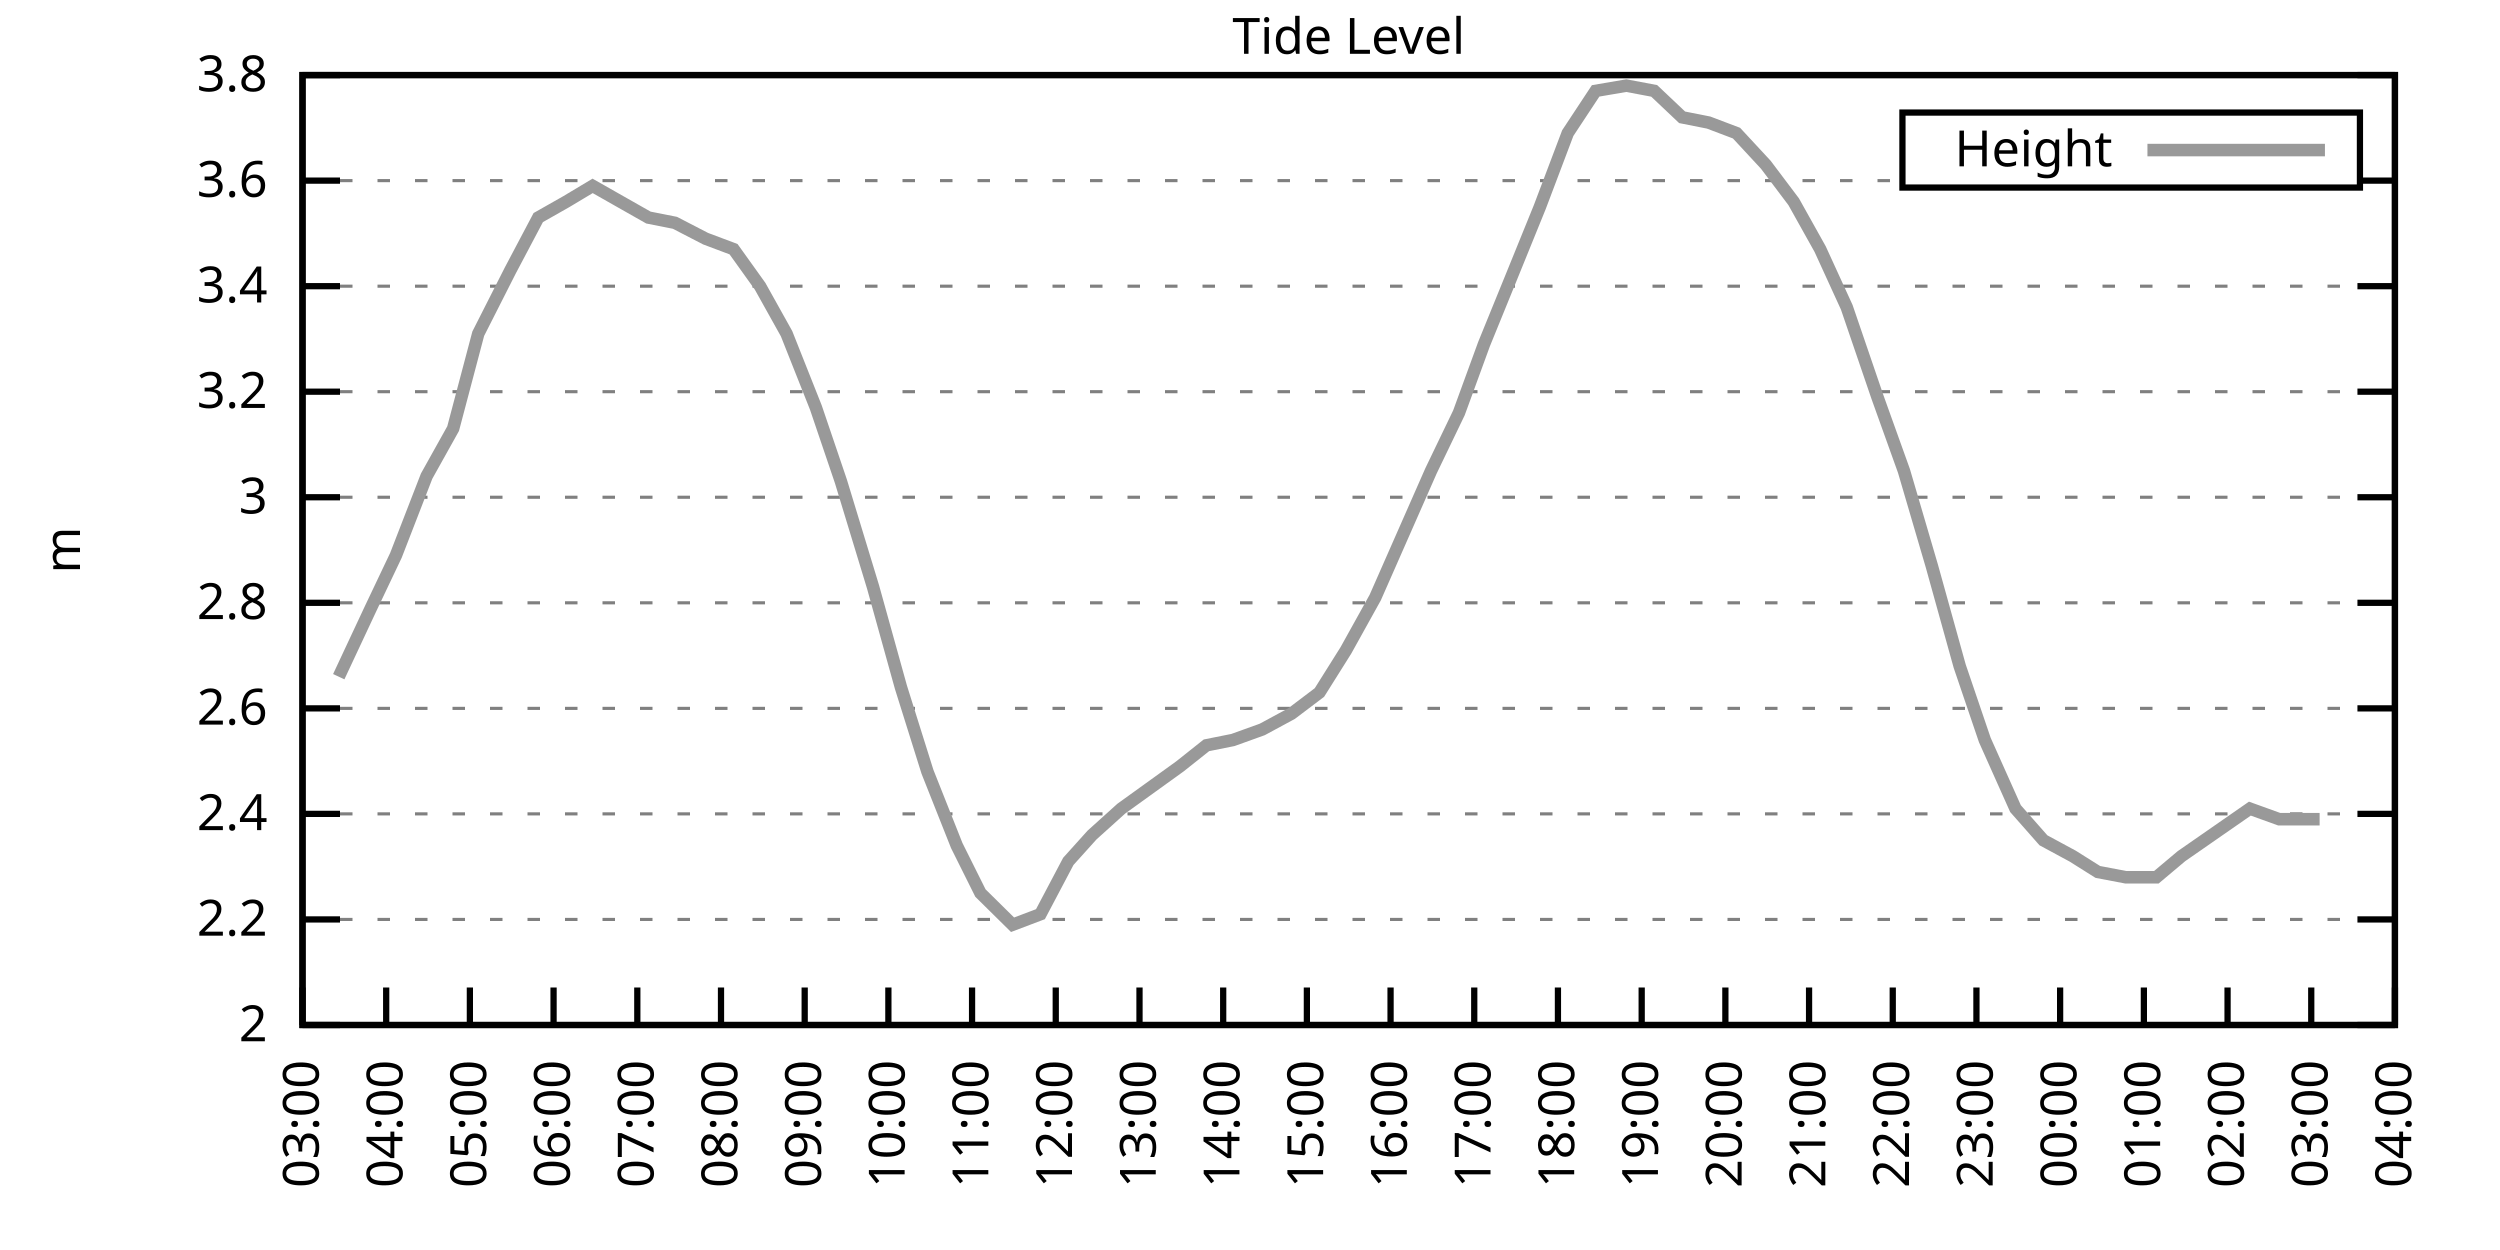
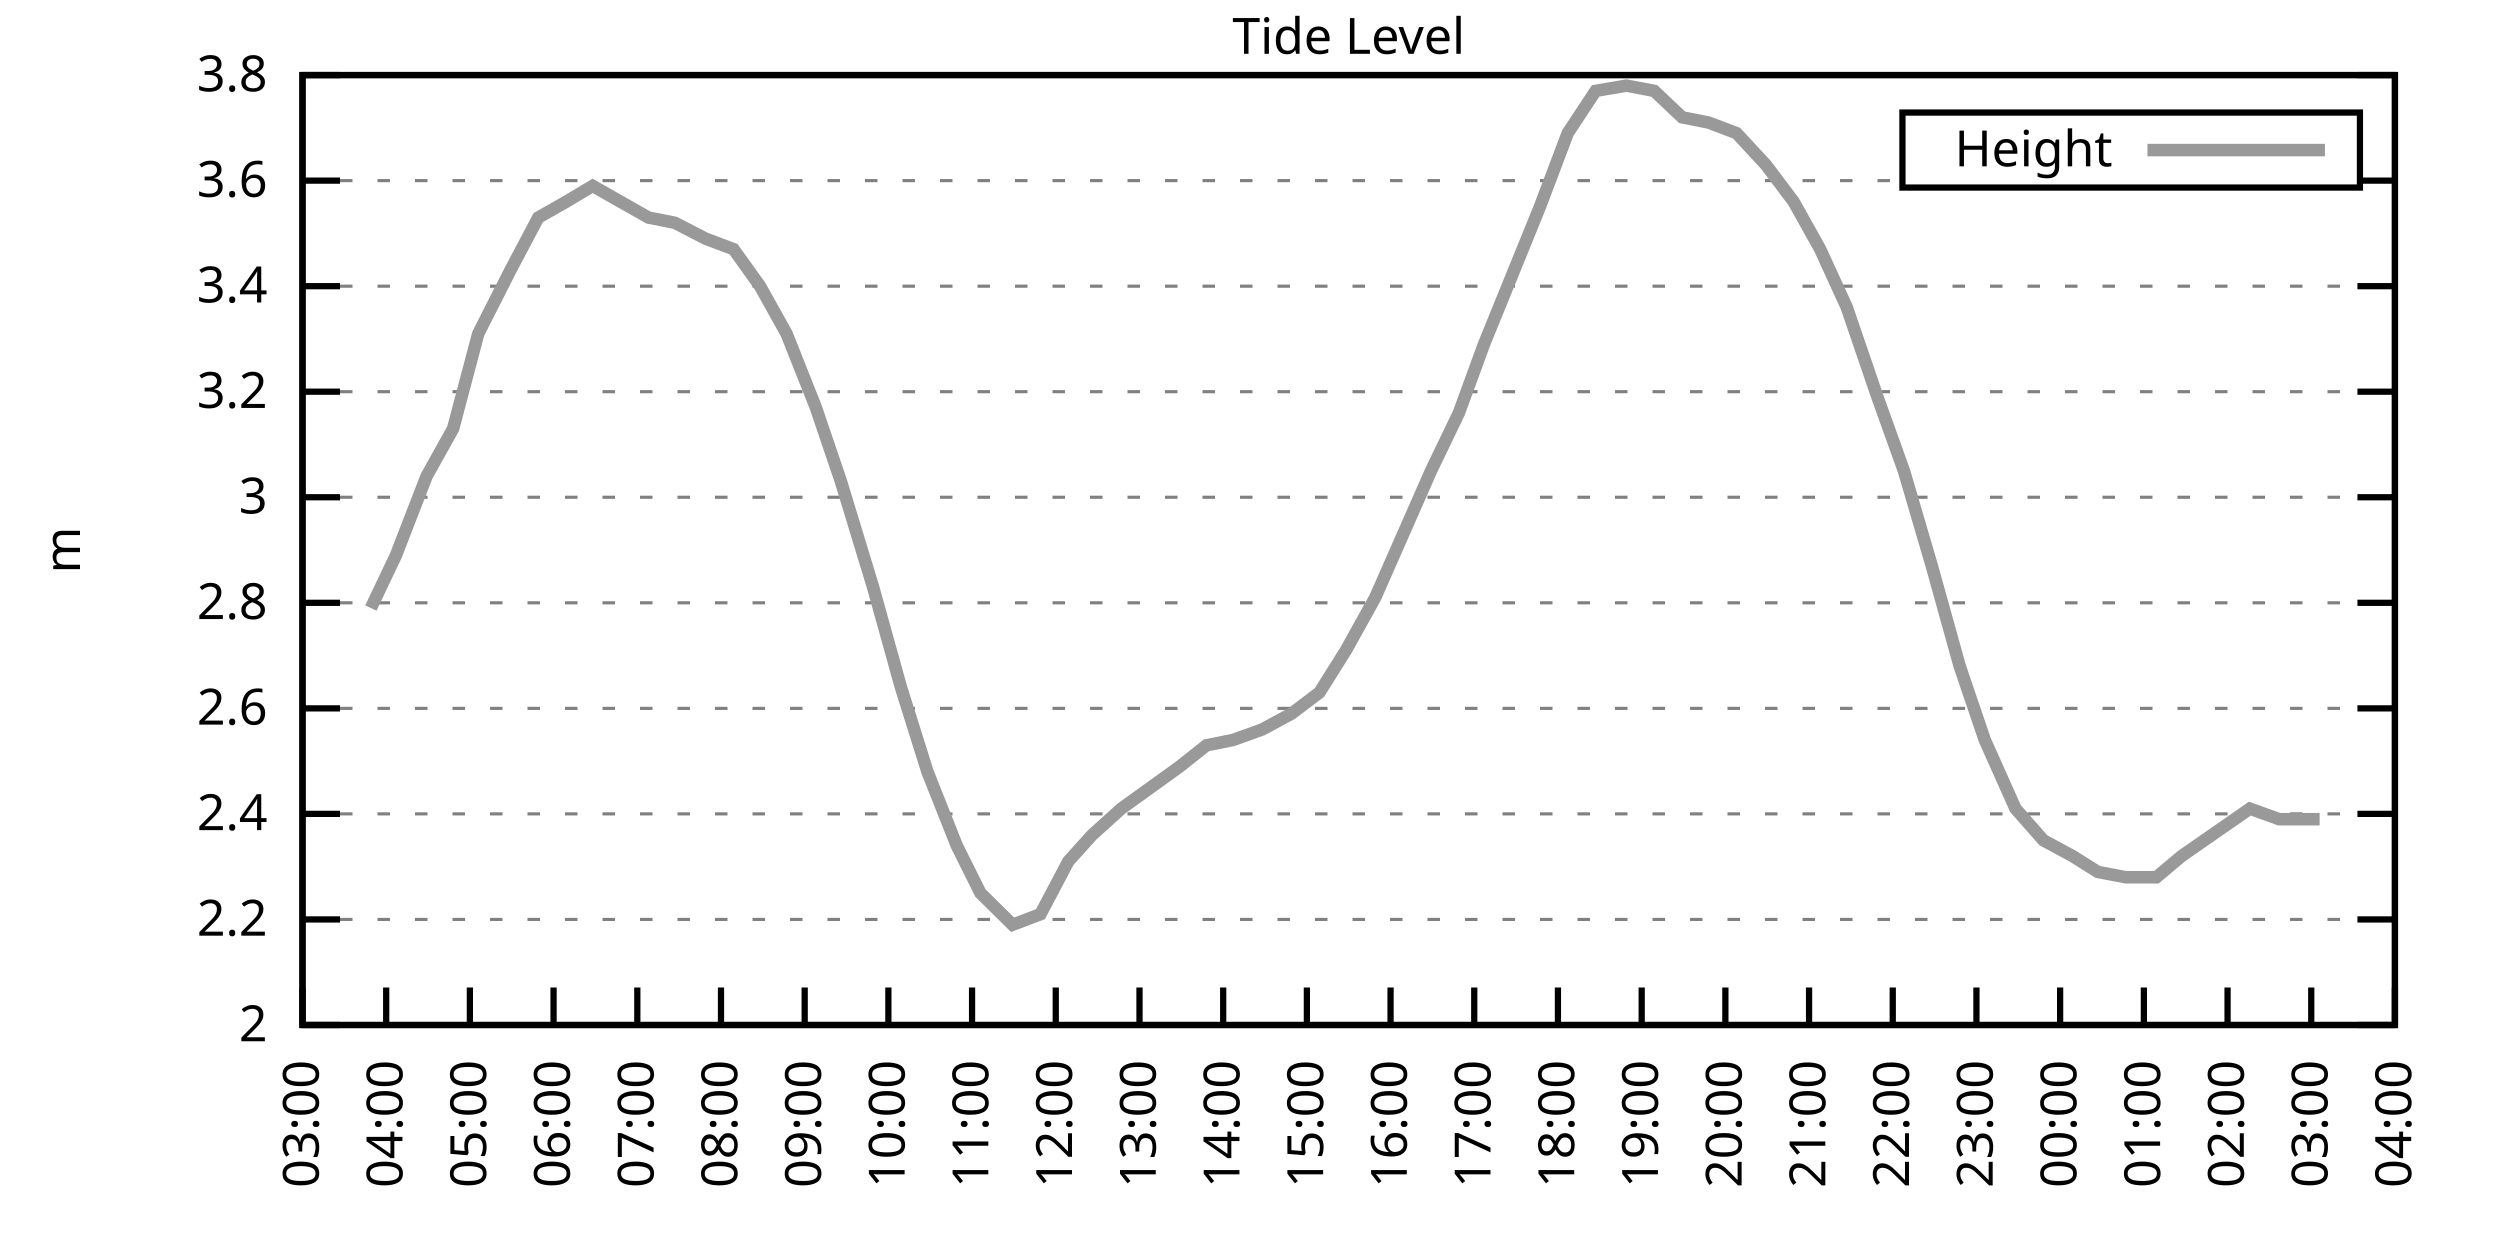
<svg xmlns="http://www.w3.org/2000/svg" xmlns:xlink="http://www.w3.org/1999/xlink" width="400" height="200" viewBox="0 0 400 200">
  <g id="gnuplot_canvas">
    <rect x="0" y="0" width="400" height="200" fill="none" />
    <defs>
      <circle id="gpDot" r="0.5" stroke-width="0.5" stroke="currentColor" />
      <path id="gpPt0" stroke-width="0.333" stroke="currentColor" d="M-1,0 h2 M0,-1 v2" />
      <path id="gpPt1" stroke-width="0.333" stroke="currentColor" d="M-1,-1 L1,1 M1,-1 L-1,1" />
      <path id="gpPt2" stroke-width="0.333" stroke="currentColor" d="M-1,0 L1,0 M0,-1 L0,1 M-1,-1 L1,1 M-1,1 L1,-1" />
      <rect id="gpPt3" stroke-width="0.333" stroke="currentColor" x="-1" y="-1" width="2" height="2" />
      <rect id="gpPt4" stroke-width="0.333" stroke="currentColor" fill="currentColor" x="-1" y="-1" width="2" height="2" />
      <circle id="gpPt5" stroke-width="0.333" stroke="currentColor" cx="0" cy="0" r="1" />
      <use xlink:href="#gpPt5" id="gpPt6" fill="currentColor" stroke="none" />
      <path id="gpPt7" stroke-width="0.333" stroke="currentColor" d="M0,-1.33 L-1.33,0.67 L1.33,0.67 z" />
      <use xlink:href="#gpPt7" id="gpPt8" fill="currentColor" stroke="none" />
      <use xlink:href="#gpPt7" id="gpPt9" stroke="currentColor" transform="rotate(180)" />
      <use xlink:href="#gpPt9" id="gpPt10" fill="currentColor" stroke="none" />
      <use xlink:href="#gpPt3" id="gpPt11" stroke="currentColor" transform="rotate(45)" />
      <use xlink:href="#gpPt11" id="gpPt12" fill="currentColor" stroke="none" />
      <path id="gpPt13" stroke-width="0.333" stroke="currentColor" d="M0,1.330 L1.265,0.411 L0.782,-1.067 L-0.782,-1.076 L-1.265,0.411 z" />
      <use xlink:href="#gpPt13" id="gpPt14" fill="currentColor" stroke="none" />
      <filter id="textbox" filterUnits="objectBoundingBox" x="0" y="0" height="1" width="1">
        <feFlood flood-color="white" flood-opacity="1" result="bgnd" />
        <feComposite in="SourceGraphic" in2="bgnd" operator="atop" />
      </filter>
      <filter id="greybox" filterUnits="objectBoundingBox" x="0" y="0" height="1" width="1">
        <feFlood flood-color="lightgrey" flood-opacity="1" result="grey" />
        <feComposite in="SourceGraphic" in2="grey" operator="atop" />
      </filter>
    </defs>
    <g fill="none" color="white" stroke="currentColor" stroke-width="1.00" stroke-linecap="butt" stroke-linejoin="miter">
</g>
    <g fill="none" color="black" stroke="currentColor" stroke-width="1.00" stroke-linecap="butt" stroke-linejoin="miter">
      <g stroke="none" shape-rendering="crispEdges">
        <polygon fill="rgb(255, 255, 255)" points="48.40,164.00 383.18,164.00 383.18,12.02 48.40,12.02 " />
      </g>
    </g>
    <g fill="none" color="black" stroke="currentColor" stroke-width="1.00" stroke-linecap="butt" stroke-linejoin="miter">
</g>
    <g fill="none" color="black" stroke="black" stroke-width="0.50" stroke-linecap="butt" stroke-linejoin="miter">
</g>
    <g fill="none" color="gray" stroke="currentColor" stroke-width="0.50" stroke-linecap="butt" stroke-linejoin="miter">
      <path stroke="gray" stroke-dasharray="2,4" class="gridline" d="M48.40,164.00 L383.19,164.00  " />
    </g>
    <g fill="none" color="gray" stroke="gray" stroke-width="1.00" stroke-linecap="butt" stroke-linejoin="miter">
</g>
    <g fill="none" color="black" stroke="currentColor" stroke-width="1.00" stroke-linecap="butt" stroke-linejoin="miter">
      <path stroke="black" d="M48.40,164.00 L54.40,164.00 M383.19,164.00 L377.19,164.00  " />
      <g transform="translate(42.80,166.60)" stroke="none" fill="black" font-family="Sans" font-size="8.00" text-anchor="end">
        <text>
          <tspan font-family="Sans"> 2</tspan>
        </text>
      </g>
    </g>
    <g fill="none" color="black" stroke="currentColor" stroke-width="1.00" stroke-linecap="butt" stroke-linejoin="miter">
</g>
    <g fill="none" color="black" stroke="black" stroke-width="0.50" stroke-linecap="butt" stroke-linejoin="miter">
</g>
    <g fill="none" color="gray" stroke="currentColor" stroke-width="0.50" stroke-linecap="butt" stroke-linejoin="miter">
      <path stroke="gray" stroke-dasharray="2,4" class="gridline" d="M48.40,147.11 L383.19,147.11  " />
    </g>
    <g fill="none" color="gray" stroke="gray" stroke-width="1.00" stroke-linecap="butt" stroke-linejoin="miter">
</g>
    <g fill="none" color="black" stroke="currentColor" stroke-width="1.00" stroke-linecap="butt" stroke-linejoin="miter">
      <path stroke="black" d="M48.40,147.11 L54.40,147.11 M383.19,147.11 L377.19,147.11  " />
      <g transform="translate(42.80,149.71)" stroke="none" fill="black" font-family="Sans" font-size="8.00" text-anchor="end">
        <text>
          <tspan font-family="Sans"> 2.2</tspan>
        </text>
      </g>
    </g>
    <g fill="none" color="black" stroke="currentColor" stroke-width="1.00" stroke-linecap="butt" stroke-linejoin="miter">
</g>
    <g fill="none" color="black" stroke="black" stroke-width="0.50" stroke-linecap="butt" stroke-linejoin="miter">
</g>
    <g fill="none" color="gray" stroke="currentColor" stroke-width="0.50" stroke-linecap="butt" stroke-linejoin="miter">
      <path stroke="gray" stroke-dasharray="2,4" class="gridline" d="M48.40,130.22 L383.19,130.22  " />
    </g>
    <g fill="none" color="gray" stroke="gray" stroke-width="1.00" stroke-linecap="butt" stroke-linejoin="miter">
</g>
    <g fill="none" color="black" stroke="currentColor" stroke-width="1.00" stroke-linecap="butt" stroke-linejoin="miter">
      <path stroke="black" d="M48.40,130.22 L54.40,130.22 M383.19,130.22 L377.19,130.22  " />
      <g transform="translate(42.80,132.82)" stroke="none" fill="black" font-family="Sans" font-size="8.00" text-anchor="end">
        <text>
          <tspan font-family="Sans"> 2.4</tspan>
        </text>
      </g>
    </g>
    <g fill="none" color="black" stroke="currentColor" stroke-width="1.00" stroke-linecap="butt" stroke-linejoin="miter">
</g>
    <g fill="none" color="black" stroke="black" stroke-width="0.50" stroke-linecap="butt" stroke-linejoin="miter">
</g>
    <g fill="none" color="gray" stroke="currentColor" stroke-width="0.50" stroke-linecap="butt" stroke-linejoin="miter">
      <path stroke="gray" stroke-dasharray="2,4" class="gridline" d="M48.40,113.34 L383.19,113.34  " />
    </g>
    <g fill="none" color="gray" stroke="gray" stroke-width="1.00" stroke-linecap="butt" stroke-linejoin="miter">
</g>
    <g fill="none" color="black" stroke="currentColor" stroke-width="1.00" stroke-linecap="butt" stroke-linejoin="miter">
      <path stroke="black" d="M48.40,113.34 L54.40,113.34 M383.19,113.34 L377.19,113.34  " />
      <g transform="translate(42.80,115.94)" stroke="none" fill="black" font-family="Sans" font-size="8.00" text-anchor="end">
        <text>
          <tspan font-family="Sans"> 2.6</tspan>
        </text>
      </g>
    </g>
    <g fill="none" color="black" stroke="currentColor" stroke-width="1.00" stroke-linecap="butt" stroke-linejoin="miter">
</g>
    <g fill="none" color="black" stroke="black" stroke-width="0.50" stroke-linecap="butt" stroke-linejoin="miter">
</g>
    <g fill="none" color="gray" stroke="currentColor" stroke-width="0.50" stroke-linecap="butt" stroke-linejoin="miter">
      <path stroke="gray" stroke-dasharray="2,4" class="gridline" d="M48.40,96.45 L383.19,96.45  " />
    </g>
    <g fill="none" color="gray" stroke="gray" stroke-width="1.00" stroke-linecap="butt" stroke-linejoin="miter">
</g>
    <g fill="none" color="black" stroke="currentColor" stroke-width="1.00" stroke-linecap="butt" stroke-linejoin="miter">
      <path stroke="black" d="M48.40,96.45 L54.40,96.45 M383.19,96.45 L377.19,96.45  " />
      <g transform="translate(42.80,99.05)" stroke="none" fill="black" font-family="Sans" font-size="8.00" text-anchor="end">
        <text>
          <tspan font-family="Sans"> 2.8</tspan>
        </text>
      </g>
    </g>
    <g fill="none" color="black" stroke="currentColor" stroke-width="1.00" stroke-linecap="butt" stroke-linejoin="miter">
</g>
    <g fill="none" color="black" stroke="black" stroke-width="0.50" stroke-linecap="butt" stroke-linejoin="miter">
</g>
    <g fill="none" color="gray" stroke="currentColor" stroke-width="0.50" stroke-linecap="butt" stroke-linejoin="miter">
      <path stroke="gray" stroke-dasharray="2,4" class="gridline" d="M48.40,79.56 L383.19,79.56  " />
    </g>
    <g fill="none" color="gray" stroke="gray" stroke-width="1.00" stroke-linecap="butt" stroke-linejoin="miter">
</g>
    <g fill="none" color="black" stroke="currentColor" stroke-width="1.00" stroke-linecap="butt" stroke-linejoin="miter">
      <path stroke="black" d="M48.40,79.56 L54.40,79.56 M383.19,79.56 L377.19,79.56  " />
      <g transform="translate(42.80,82.16)" stroke="none" fill="black" font-family="Sans" font-size="8.00" text-anchor="end">
        <text>
          <tspan font-family="Sans"> 3</tspan>
        </text>
      </g>
    </g>
    <g fill="none" color="black" stroke="currentColor" stroke-width="1.00" stroke-linecap="butt" stroke-linejoin="miter">
</g>
    <g fill="none" color="black" stroke="black" stroke-width="0.50" stroke-linecap="butt" stroke-linejoin="miter">
</g>
    <g fill="none" color="gray" stroke="currentColor" stroke-width="0.50" stroke-linecap="butt" stroke-linejoin="miter">
      <path stroke="gray" stroke-dasharray="2,4" class="gridline" d="M48.40,62.67 L383.19,62.67  " />
    </g>
    <g fill="none" color="gray" stroke="gray" stroke-width="1.00" stroke-linecap="butt" stroke-linejoin="miter">
</g>
    <g fill="none" color="black" stroke="currentColor" stroke-width="1.00" stroke-linecap="butt" stroke-linejoin="miter">
      <path stroke="black" d="M48.40,62.67 L54.40,62.67 M383.19,62.67 L377.19,62.67  " />
      <g transform="translate(42.80,65.27)" stroke="none" fill="black" font-family="Sans" font-size="8.00" text-anchor="end">
        <text>
          <tspan font-family="Sans"> 3.2</tspan>
        </text>
      </g>
    </g>
    <g fill="none" color="black" stroke="currentColor" stroke-width="1.00" stroke-linecap="butt" stroke-linejoin="miter">
</g>
    <g fill="none" color="black" stroke="black" stroke-width="0.50" stroke-linecap="butt" stroke-linejoin="miter">
</g>
    <g fill="none" color="gray" stroke="currentColor" stroke-width="0.50" stroke-linecap="butt" stroke-linejoin="miter">
      <path stroke="gray" stroke-dasharray="2,4" class="gridline" d="M48.40,45.79 L383.19,45.79  " />
    </g>
    <g fill="none" color="gray" stroke="gray" stroke-width="1.00" stroke-linecap="butt" stroke-linejoin="miter">
</g>
    <g fill="none" color="black" stroke="currentColor" stroke-width="1.00" stroke-linecap="butt" stroke-linejoin="miter">
      <path stroke="black" d="M48.40,45.79 L54.40,45.79 M383.19,45.79 L377.19,45.79  " />
      <g transform="translate(42.80,48.39)" stroke="none" fill="black" font-family="Sans" font-size="8.00" text-anchor="end">
        <text>
          <tspan font-family="Sans"> 3.4</tspan>
        </text>
      </g>
    </g>
    <g fill="none" color="black" stroke="currentColor" stroke-width="1.00" stroke-linecap="butt" stroke-linejoin="miter">
</g>
    <g fill="none" color="black" stroke="black" stroke-width="0.50" stroke-linecap="butt" stroke-linejoin="miter">
</g>
    <g fill="none" color="gray" stroke="currentColor" stroke-width="0.50" stroke-linecap="butt" stroke-linejoin="miter">
      <path stroke="gray" stroke-dasharray="2,4" class="gridline" d="M48.40,28.90 L304.39,28.90 M377.59,28.90 L383.19,28.90  " />
    </g>
    <g fill="none" color="gray" stroke="gray" stroke-width="1.00" stroke-linecap="butt" stroke-linejoin="miter">
</g>
    <g fill="none" color="black" stroke="currentColor" stroke-width="1.00" stroke-linecap="butt" stroke-linejoin="miter">
      <path stroke="black" d="M48.40,28.90 L54.40,28.90 M383.19,28.90 L377.19,28.90  " />
      <g transform="translate(42.80,31.50)" stroke="none" fill="black" font-family="Sans" font-size="8.00" text-anchor="end">
        <text>
          <tspan font-family="Sans"> 3.6</tspan>
        </text>
      </g>
    </g>
    <g fill="none" color="black" stroke="currentColor" stroke-width="1.00" stroke-linecap="butt" stroke-linejoin="miter">
</g>
    <g fill="none" color="black" stroke="black" stroke-width="0.50" stroke-linecap="butt" stroke-linejoin="miter">
</g>
    <g fill="none" color="gray" stroke="currentColor" stroke-width="0.50" stroke-linecap="butt" stroke-linejoin="miter">
      <path stroke="gray" stroke-dasharray="2,4" class="gridline" d="M48.40,12.01 L383.19,12.01  " />
    </g>
    <g fill="none" color="gray" stroke="gray" stroke-width="1.00" stroke-linecap="butt" stroke-linejoin="miter">
</g>
    <g fill="none" color="black" stroke="currentColor" stroke-width="1.00" stroke-linecap="butt" stroke-linejoin="miter">
      <path stroke="black" d="M48.40,12.01 L54.40,12.01 M383.19,12.01 L377.19,12.01  " />
      <g transform="translate(42.80,14.61)" stroke="none" fill="black" font-family="Sans" font-size="8.00" text-anchor="end">
        <text>
          <tspan font-family="Sans"> 3.8</tspan>
        </text>
      </g>
    </g>
    <g fill="none" color="black" stroke="currentColor" stroke-width="1.00" stroke-linecap="butt" stroke-linejoin="miter">
      <path stroke="black" d="M48.40,164.00 L48.40,158.00  " />
      <g transform="translate(51.00,169.60) rotate(270.00)" stroke="none" fill="black" font-family="Sans" font-size="8.00" text-anchor="end">
        <text>
          <tspan font-family="Sans">03:00</tspan>
        </text>
      </g>
    </g>
    <g fill="none" color="black" stroke="currentColor" stroke-width="1.00" stroke-linecap="butt" stroke-linejoin="miter">
      <path stroke="black" d="M61.79,164.00 L61.79,158.00  " />
      <g transform="translate(64.39,169.60) rotate(270.00)" stroke="none" fill="black" font-family="Sans" font-size="8.00" text-anchor="end">
        <text>
          <tspan font-family="Sans">04:00</tspan>
        </text>
      </g>
    </g>
    <g fill="none" color="black" stroke="currentColor" stroke-width="1.00" stroke-linecap="butt" stroke-linejoin="miter">
      <path stroke="black" d="M75.18,164.00 L75.18,158.00  " />
      <g transform="translate(77.78,169.60) rotate(270.00)" stroke="none" fill="black" font-family="Sans" font-size="8.00" text-anchor="end">
        <text>
          <tspan font-family="Sans">05:00</tspan>
        </text>
      </g>
    </g>
    <g fill="none" color="black" stroke="currentColor" stroke-width="1.00" stroke-linecap="butt" stroke-linejoin="miter">
      <path stroke="black" d="M88.57,164.00 L88.57,158.00  " />
      <g transform="translate(91.17,169.60) rotate(270.00)" stroke="none" fill="black" font-family="Sans" font-size="8.00" text-anchor="end">
        <text>
          <tspan font-family="Sans">06:00</tspan>
        </text>
      </g>
    </g>
    <g fill="none" color="black" stroke="currentColor" stroke-width="1.00" stroke-linecap="butt" stroke-linejoin="miter">
      <path stroke="black" d="M101.97,164.00 L101.97,158.00  " />
      <g transform="translate(104.57,169.60) rotate(270.00)" stroke="none" fill="black" font-family="Sans" font-size="8.00" text-anchor="end">
        <text>
          <tspan font-family="Sans">07:00</tspan>
        </text>
      </g>
    </g>
    <g fill="none" color="black" stroke="currentColor" stroke-width="1.00" stroke-linecap="butt" stroke-linejoin="miter">
      <path stroke="black" d="M115.36,164.00 L115.36,158.00  " />
      <g transform="translate(117.96,169.60) rotate(270.00)" stroke="none" fill="black" font-family="Sans" font-size="8.00" text-anchor="end">
        <text>
          <tspan font-family="Sans">08:00</tspan>
        </text>
      </g>
    </g>
    <g fill="none" color="black" stroke="currentColor" stroke-width="1.00" stroke-linecap="butt" stroke-linejoin="miter">
      <path stroke="black" d="M128.75,164.00 L128.75,158.00  " />
      <g transform="translate(131.35,169.60) rotate(270.00)" stroke="none" fill="black" font-family="Sans" font-size="8.00" text-anchor="end">
        <text>
          <tspan font-family="Sans">09:00</tspan>
        </text>
      </g>
    </g>
    <g fill="none" color="black" stroke="currentColor" stroke-width="1.00" stroke-linecap="butt" stroke-linejoin="miter">
      <path stroke="black" d="M142.14,164.00 L142.14,158.00  " />
      <g transform="translate(144.74,169.60) rotate(270.00)" stroke="none" fill="black" font-family="Sans" font-size="8.00" text-anchor="end">
        <text>
          <tspan font-family="Sans">10:00</tspan>
        </text>
      </g>
    </g>
    <g fill="none" color="black" stroke="currentColor" stroke-width="1.00" stroke-linecap="butt" stroke-linejoin="miter">
      <path stroke="black" d="M155.53,164.00 L155.53,158.00  " />
      <g transform="translate(158.13,169.60) rotate(270.00)" stroke="none" fill="black" font-family="Sans" font-size="8.00" text-anchor="end">
        <text>
          <tspan font-family="Sans">11:00</tspan>
        </text>
      </g>
    </g>
    <g fill="none" color="black" stroke="currentColor" stroke-width="1.00" stroke-linecap="butt" stroke-linejoin="miter">
      <path stroke="black" d="M168.92,164.00 L168.92,158.00  " />
      <g transform="translate(171.52,169.60) rotate(270.00)" stroke="none" fill="black" font-family="Sans" font-size="8.00" text-anchor="end">
        <text>
          <tspan font-family="Sans">12:00</tspan>
        </text>
      </g>
    </g>
    <g fill="none" color="black" stroke="currentColor" stroke-width="1.00" stroke-linecap="butt" stroke-linejoin="miter">
      <path stroke="black" d="M182.32,164.00 L182.32,158.00  " />
      <g transform="translate(184.92,169.60) rotate(270.00)" stroke="none" fill="black" font-family="Sans" font-size="8.00" text-anchor="end">
        <text>
          <tspan font-family="Sans">13:00</tspan>
        </text>
      </g>
    </g>
    <g fill="none" color="black" stroke="currentColor" stroke-width="1.00" stroke-linecap="butt" stroke-linejoin="miter">
      <path stroke="black" d="M195.71,164.00 L195.71,158.00  " />
      <g transform="translate(198.31,169.60) rotate(270.00)" stroke="none" fill="black" font-family="Sans" font-size="8.00" text-anchor="end">
        <text>
          <tspan font-family="Sans">14:00</tspan>
        </text>
      </g>
    </g>
    <g fill="none" color="black" stroke="currentColor" stroke-width="1.00" stroke-linecap="butt" stroke-linejoin="miter">
      <path stroke="black" d="M209.10,164.00 L209.10,158.00  " />
      <g transform="translate(211.70,169.60) rotate(270.00)" stroke="none" fill="black" font-family="Sans" font-size="8.00" text-anchor="end">
        <text>
          <tspan font-family="Sans">15:00</tspan>
        </text>
      </g>
    </g>
    <g fill="none" color="black" stroke="currentColor" stroke-width="1.00" stroke-linecap="butt" stroke-linejoin="miter">
      <path stroke="black" d="M222.49,164.00 L222.49,158.00  " />
      <g transform="translate(225.09,169.60) rotate(270.00)" stroke="none" fill="black" font-family="Sans" font-size="8.00" text-anchor="end">
        <text>
          <tspan font-family="Sans">16:00</tspan>
        </text>
      </g>
    </g>
    <g fill="none" color="black" stroke="currentColor" stroke-width="1.00" stroke-linecap="butt" stroke-linejoin="miter">
      <path stroke="black" d="M235.88,164.00 L235.88,158.00  " />
      <g transform="translate(238.48,169.60) rotate(270.00)" stroke="none" fill="black" font-family="Sans" font-size="8.00" text-anchor="end">
        <text>
          <tspan font-family="Sans">17:00</tspan>
        </text>
      </g>
    </g>
    <g fill="none" color="black" stroke="currentColor" stroke-width="1.00" stroke-linecap="butt" stroke-linejoin="miter">
      <path stroke="black" d="M249.27,164.00 L249.27,158.00  " />
      <g transform="translate(251.87,169.60) rotate(270.00)" stroke="none" fill="black" font-family="Sans" font-size="8.00" text-anchor="end">
        <text>
          <tspan font-family="Sans">18:00</tspan>
        </text>
      </g>
    </g>
    <g fill="none" color="black" stroke="currentColor" stroke-width="1.00" stroke-linecap="butt" stroke-linejoin="miter">
      <path stroke="black" d="M262.67,164.00 L262.67,158.00  " />
      <g transform="translate(265.27,169.60) rotate(270.00)" stroke="none" fill="black" font-family="Sans" font-size="8.00" text-anchor="end">
        <text>
          <tspan font-family="Sans">19:00</tspan>
        </text>
      </g>
    </g>
    <g fill="none" color="black" stroke="currentColor" stroke-width="1.00" stroke-linecap="butt" stroke-linejoin="miter">
      <path stroke="black" d="M276.06,164.00 L276.06,158.00  " />
      <g transform="translate(278.66,169.60) rotate(270.00)" stroke="none" fill="black" font-family="Sans" font-size="8.00" text-anchor="end">
        <text>
          <tspan font-family="Sans">20:00</tspan>
        </text>
      </g>
    </g>
    <g fill="none" color="black" stroke="currentColor" stroke-width="1.00" stroke-linecap="butt" stroke-linejoin="miter">
      <path stroke="black" d="M289.45,164.00 L289.45,158.00  " />
      <g transform="translate(292.05,169.60) rotate(270.00)" stroke="none" fill="black" font-family="Sans" font-size="8.00" text-anchor="end">
        <text>
          <tspan font-family="Sans">21:00</tspan>
        </text>
      </g>
    </g>
    <g fill="none" color="black" stroke="currentColor" stroke-width="1.00" stroke-linecap="butt" stroke-linejoin="miter">
      <path stroke="black" d="M302.84,164.00 L302.84,158.00  " />
      <g transform="translate(305.44,169.60) rotate(270.00)" stroke="none" fill="black" font-family="Sans" font-size="8.00" text-anchor="end">
        <text>
          <tspan font-family="Sans">22:00</tspan>
        </text>
      </g>
    </g>
    <g fill="none" color="black" stroke="currentColor" stroke-width="1.00" stroke-linecap="butt" stroke-linejoin="miter">
      <path stroke="black" d="M316.23,164.00 L316.23,158.00  " />
      <g transform="translate(318.83,169.60) rotate(270.00)" stroke="none" fill="black" font-family="Sans" font-size="8.00" text-anchor="end">
        <text>
          <tspan font-family="Sans">23:00</tspan>
        </text>
      </g>
    </g>
    <g fill="none" color="black" stroke="currentColor" stroke-width="1.00" stroke-linecap="butt" stroke-linejoin="miter">
      <path stroke="black" d="M329.62,164.00 L329.62,158.00  " />
      <g transform="translate(332.22,169.60) rotate(270.00)" stroke="none" fill="black" font-family="Sans" font-size="8.00" text-anchor="end">
        <text>
          <tspan font-family="Sans">00:00</tspan>
        </text>
      </g>
    </g>
    <g fill="none" color="black" stroke="currentColor" stroke-width="1.00" stroke-linecap="butt" stroke-linejoin="miter">
      <path stroke="black" d="M343.02,164.00 L343.02,158.00  " />
      <g transform="translate(345.62,169.60) rotate(270.00)" stroke="none" fill="black" font-family="Sans" font-size="8.00" text-anchor="end">
        <text>
          <tspan font-family="Sans">01:00</tspan>
        </text>
      </g>
    </g>
    <g fill="none" color="black" stroke="currentColor" stroke-width="1.00" stroke-linecap="butt" stroke-linejoin="miter">
      <path stroke="black" d="M356.41,164.00 L356.41,158.00  " />
      <g transform="translate(359.01,169.60) rotate(270.00)" stroke="none" fill="black" font-family="Sans" font-size="8.00" text-anchor="end">
        <text>
          <tspan font-family="Sans">02:00</tspan>
        </text>
      </g>
    </g>
    <g fill="none" color="black" stroke="currentColor" stroke-width="1.00" stroke-linecap="butt" stroke-linejoin="miter">
      <path stroke="black" d="M369.80,164.00 L369.80,158.00  " />
      <g transform="translate(372.40,169.60) rotate(270.00)" stroke="none" fill="black" font-family="Sans" font-size="8.00" text-anchor="end">
        <text>
          <tspan font-family="Sans">03:00</tspan>
        </text>
      </g>
    </g>
    <g fill="none" color="black" stroke="currentColor" stroke-width="1.00" stroke-linecap="butt" stroke-linejoin="miter">
      <path stroke="black" d="M383.19,164.00 L383.19,158.00  " />
      <g transform="translate(385.79,169.60) rotate(270.00)" stroke="none" fill="black" font-family="Sans" font-size="8.00" text-anchor="end">
        <text>
          <tspan font-family="Sans">04:00</tspan>
        </text>
      </g>
    </g>
    <g fill="none" color="black" stroke="currentColor" stroke-width="1.00" stroke-linecap="butt" stroke-linejoin="miter">
</g>
    <g fill="none" color="black" stroke="currentColor" stroke-width="1.00" stroke-linecap="butt" stroke-linejoin="miter">
      <path stroke="black" d="M48.40,12.01 L48.40,164.00 L383.19,164.00 L383.19,12.01 L48.40,12.01 Z  " />
    </g>
    <g fill="none" color="black" stroke="currentColor" stroke-width="1.00" stroke-linecap="butt" stroke-linejoin="miter">
</g>
    <g fill="none" color="black" stroke="currentColor" stroke-width="1.00" stroke-linecap="butt" stroke-linejoin="miter">
      <path stroke="black" d="M304.39,30.01 L304.39,18.01 L377.59,18.01 L377.59,30.01 L304.39,30.01 Z  " />
    </g>
    <g id="Tide_level_plot_1">
      <g fill="none" color="white" stroke="black" stroke-width="2.00" stroke-linecap="butt" stroke-linejoin="miter">
</g>
      <g fill="none" color="black" stroke="currentColor" stroke-width="2.00" stroke-linecap="butt" stroke-linejoin="miter">
        <g transform="translate(337.99,26.61)" stroke="none" fill="black" font-family="Sans" font-size="8.00" text-anchor="end">
          <text>
            <tspan font-family="Sans">Height</tspan>
          </text>
        </g>
      </g>
      <g fill="none" color="black" stroke="currentColor" stroke-width="2.00" stroke-linecap="butt" stroke-linejoin="miter">
-         <path stroke="rgb(153, 153, 153)" d="M343.59,24.01 L371.99,24.01 M54.20,108.27 L59.34,97.29 L63.35,88.85 L68.26,76.18 L72.50,68.58 L76.52,53.39   L81.66,43.25 L86.12,34.81 L90.58,32.28 L94.82,29.74 L99.29,32.28 L103.75,34.81 L107.99,35.65 L112.90,38.19   L117.37,39.87 L121.61,45.79 L125.85,53.39 L130.54,65.21 L134.55,77.03 L139.69,93.92 L144.15,109.96 L148.39,123.47   L153.08,135.29 L156.87,142.89 L162.01,147.96 L166.47,146.27 L170.93,137.82 L174.73,133.60 L179.41,129.38 L184.10,126.00   L188.79,122.62 L193.03,119.25 L197.27,118.40 L201.96,116.71 L206.64,114.18 L211.11,110.80 L215.35,104.05 L220.04,95.60   L224.50,85.47 L228.96,75.34 L233.43,66.05 L237.44,55.07 L241.91,44.10 L246.37,33.12 L250.84,21.30 L255.30,14.54   L260.21,13.70 L264.67,14.54 L269.14,18.77 L273.38,19.61 L277.84,21.30 L282.53,26.36 L286.99,32.28 L291.23,39.87   L295.48,49.16 L300.39,63.52 L304.63,75.34 L309.09,90.54 L313.55,106.58 L317.57,118.40 L322.48,129.38 L326.95,134.45   L331.63,136.98 L335.65,139.51 L340.11,140.36 L345.02,140.36 L349.04,136.98 L359.98,129.38 L364.66,131.07 L371.14,131.07    " />
+         <path stroke="rgb(153, 153, 153)" d="M343.59,24.01 L371.99,24.01 M59.34,97.29 L63.35,88.85 L68.26,76.18 L72.50,68.58 L76.52,53.39 L81.66,43.25   L86.12,34.81 L90.58,32.28 L94.82,29.74 L99.29,32.28 L103.75,34.81 L107.99,35.65 L112.90,38.19 L117.37,39.87   L121.61,45.79 L125.85,53.39 L130.54,65.21 L134.55,77.03 L139.69,93.92 L144.15,109.96 L148.39,123.47 L153.08,135.29   L156.87,142.89 L162.01,147.96 L166.47,146.27 L170.93,137.82 L174.73,133.60 L179.41,129.38 L184.10,126.00 L188.79,122.62   L193.03,119.25 L197.27,118.40 L201.96,116.71 L206.64,114.18 L211.11,110.80 L215.35,104.05 L220.04,95.60 L224.50,85.47   L228.96,75.34 L233.43,66.05 L237.44,55.07 L241.91,44.10 L246.37,33.12 L250.84,21.30 L255.30,14.54 L260.21,13.70   L264.67,14.54 L269.14,18.77 L273.38,19.61 L277.84,21.30 L282.53,26.36 L286.99,32.28 L291.23,39.87 L295.48,49.16   L300.39,63.52 L304.63,75.34 L309.09,90.54 L313.55,106.58 L317.57,118.40 L322.48,129.38 L326.95,134.45 L331.63,136.98   L335.65,139.51 L340.11,140.36 L345.02,140.36 L349.04,136.98 L359.98,129.38 L364.66,131.07 L371.14,131.07  " />
      </g>
    </g>
    <g fill="none" color="black" stroke="currentColor" stroke-width="2.00" stroke-linecap="butt" stroke-linejoin="miter">
</g>
    <g fill="none" color="black" stroke="black" stroke-width="1.00" stroke-linecap="butt" stroke-linejoin="miter">
</g>
    <g fill="none" color="black" stroke="currentColor" stroke-width="1.00" stroke-linecap="butt" stroke-linejoin="miter">
      <path stroke="black" d="M48.40,12.01 L48.40,164.00 L383.19,164.00 L383.19,12.01 L48.40,12.01 Z  " />
      <g transform="translate(12.80,88.01) rotate(270.00)" stroke="none" fill="black" font-family="Sans" font-size="8.00" text-anchor="middle">
        <text>
          <tspan font-family="Sans">m</tspan>
        </text>
      </g>
    </g>
    <g fill="none" color="black" stroke="currentColor" stroke-width="1.00" stroke-linecap="butt" stroke-linejoin="miter">
</g>
    <g fill="none" color="black" stroke="currentColor" stroke-width="1.00" stroke-linecap="butt" stroke-linejoin="miter">
      <g transform="translate(215.79,8.61)" stroke="none" fill="black" font-family="Sans" font-size="8.00" text-anchor="middle">
        <text>
          <tspan font-family="Sans">Tide Level</tspan>
        </text>
      </g>
    </g>
    <g fill="none" color="black" stroke="currentColor" stroke-width="1.00" stroke-linecap="butt" stroke-linejoin="miter">
</g>
  </g>
</svg>
